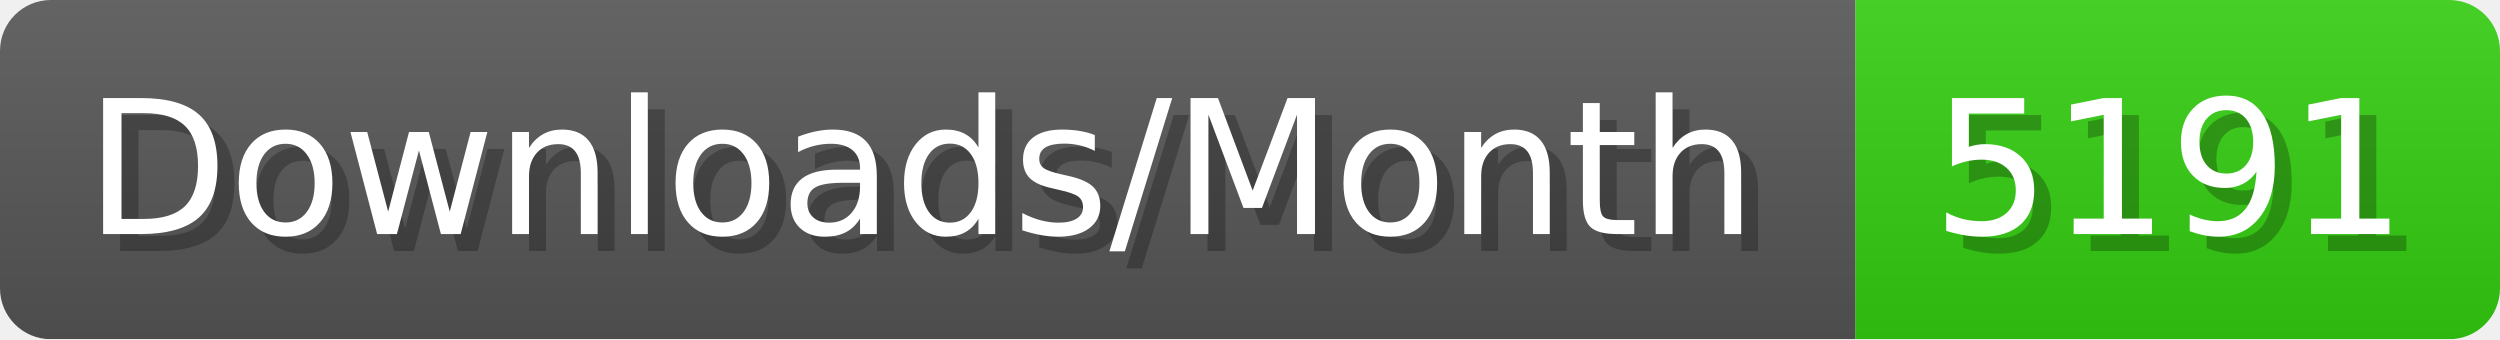
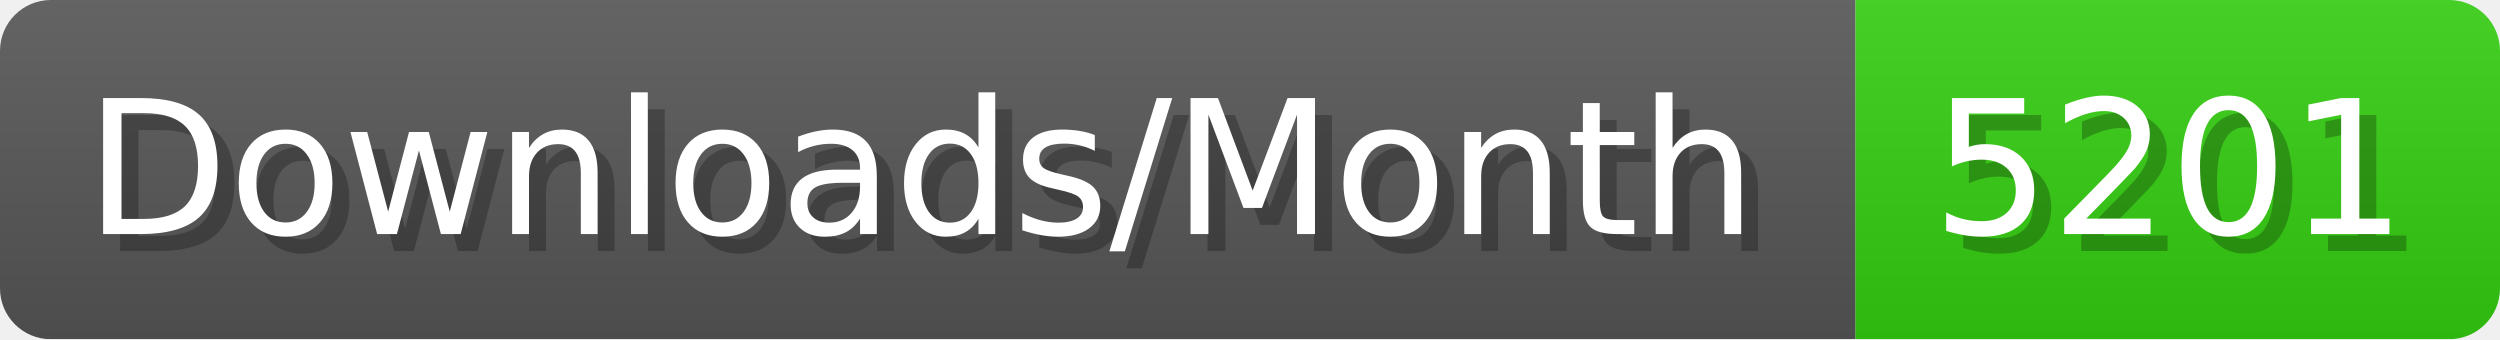
- <svg xmlns="http://www.w3.org/2000/svg" width="147.4" height="20" viewBox="0 0 1474 200" role="img" aria-label="Downloads/Month: 5191">
+ <svg xmlns="http://www.w3.org/2000/svg" width="147.4" height="20" viewBox="0 0 1474 200" role="img" aria-label="Downloads/Month: 5201">
  <linearGradient id="YlXUI" x2="0" y2="100%">
    <stop offset="0" stop-opacity=".1" stop-color="#EEE" />
    <stop offset="1" stop-opacity=".1" />
  </linearGradient>
  <mask id="JHhop">
    <rect width="1474" height="200" rx="30" fill="#FFF" />
  </mask>
  <g mask="url(#JHhop)">
    <rect width="1094" height="200" fill="#555" />
    <rect width="380" height="200" fill="#3C1" x="1094" />
    <rect width="1474" height="200" fill="url(#YlXUI)" />
  </g>
  <g aria-hidden="true" fill="#fff" text-anchor="start" font-family="Verdana,DejaVu Sans,sans-serif" font-size="110">
    <text x="60" y="148" textLength="994" fill="#000" opacity="0.25">Downloads/Month</text>
    <text x="50" y="138" textLength="994">Downloads/Month</text>
-     <text x="1149" y="148" textLength="280" fill="#000" opacity="0.25">5191</text>
-     <text x="1139" y="138" textLength="280">5191</text>
+     <text x="1149" y="148" textLength="280" fill="#000" opacity="0.25">5201</text>
+     <text x="1139" y="138" textLength="280">5201</text>
  </g>
</svg>
